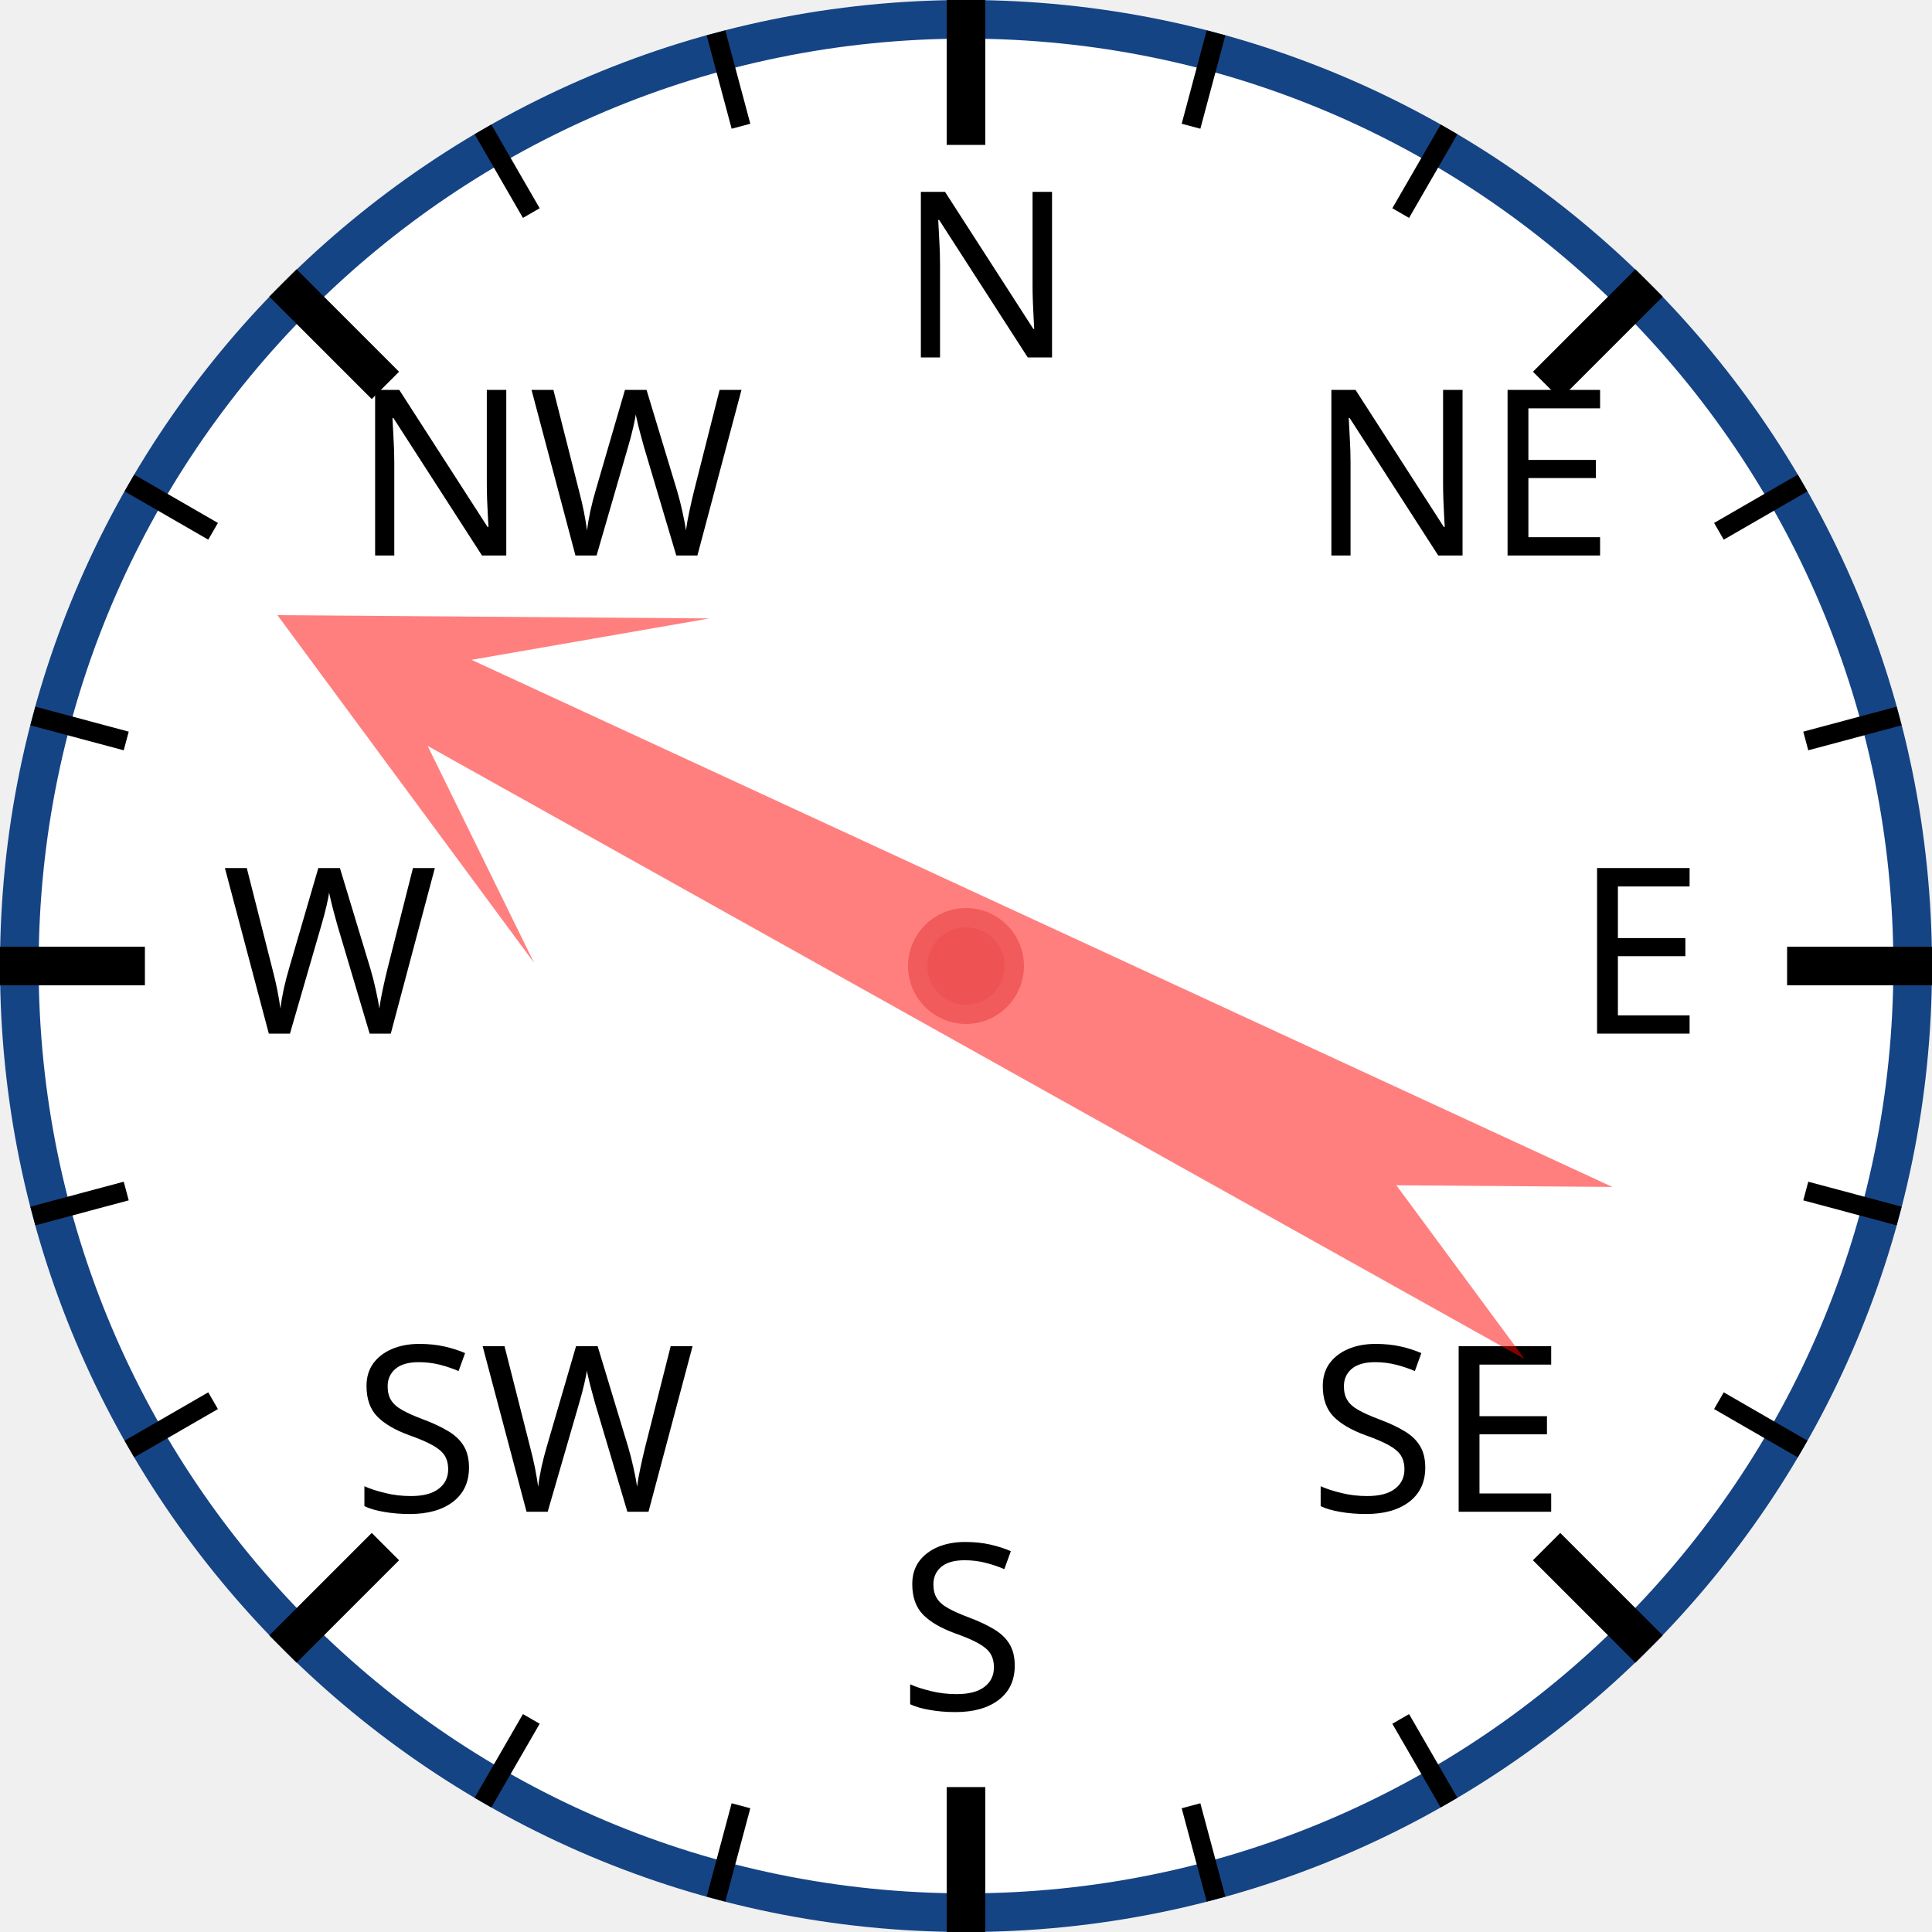
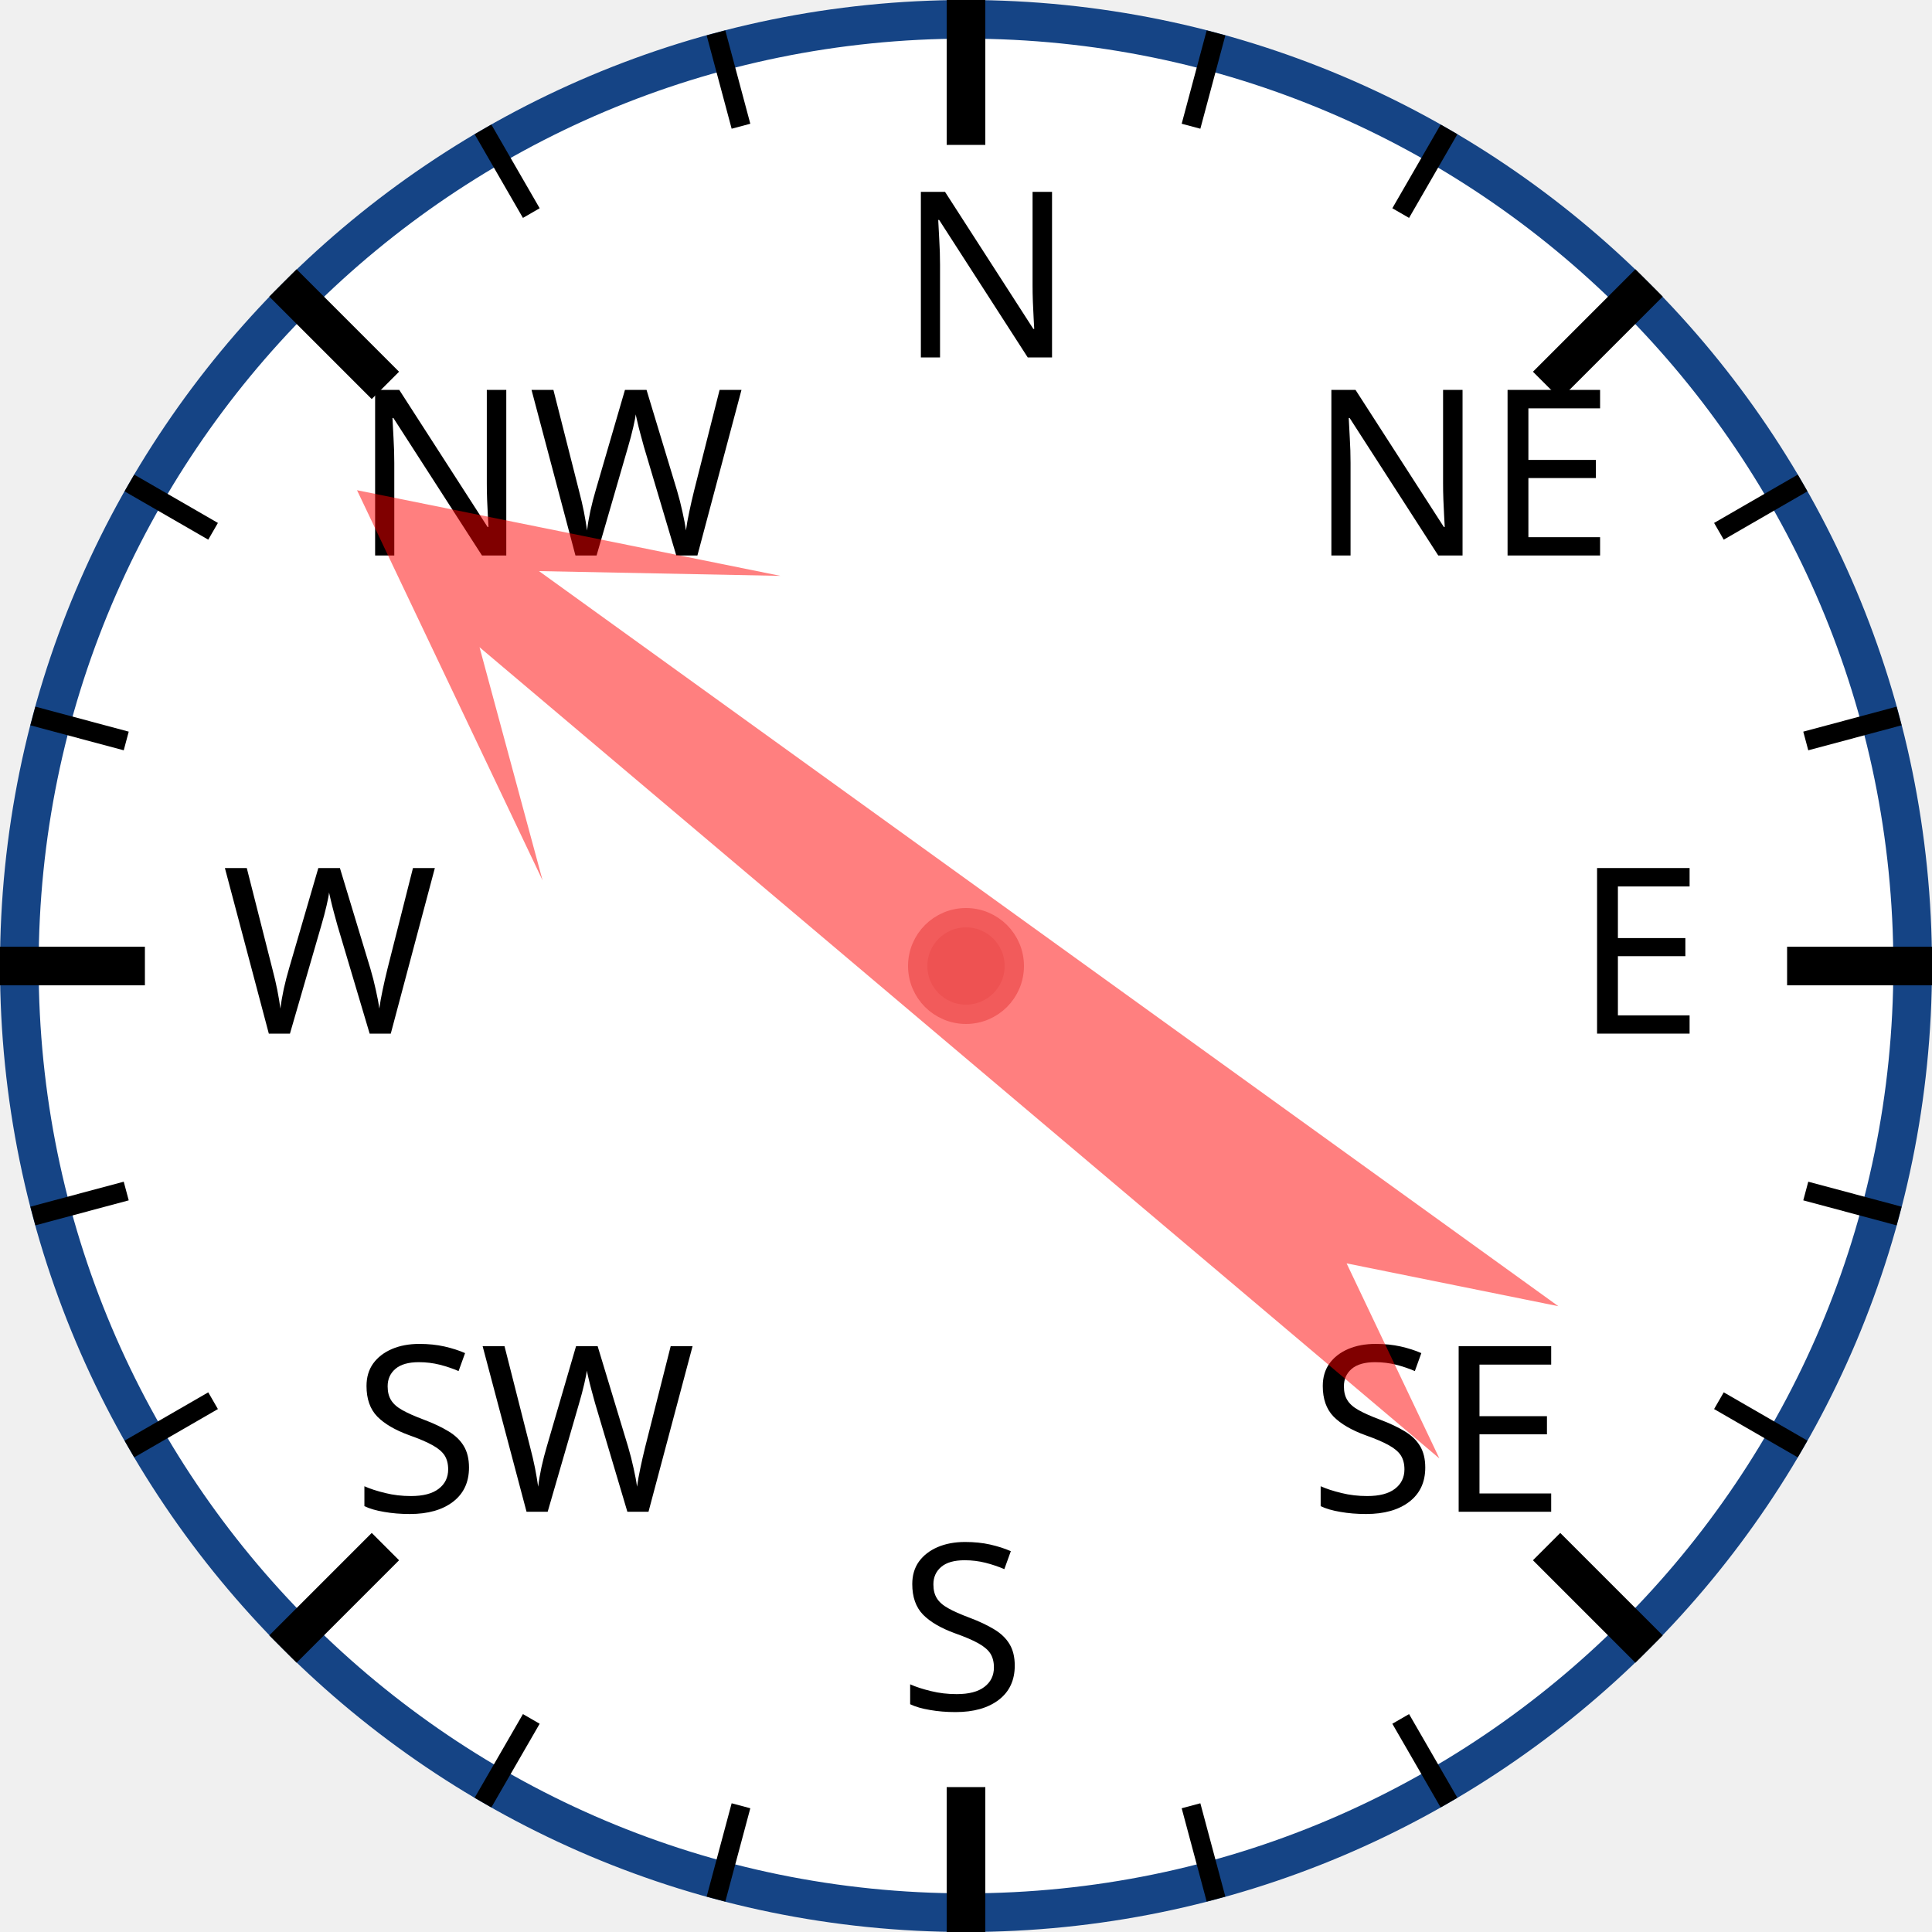
<svg xmlns="http://www.w3.org/2000/svg" width="120px" height="120px" viewBox="0 0 200 200">
  <circle cx="100" cy="100" r="98" style="fill: white; stroke: #154485; stroke-width: 4;" />
  <text x="93.0" y="37.0" style="font-family: sans-serif; font-size: 18pt;">N</text>
  <line x1="100.0" y1="0.0" x2="100.0" y2="15.0" style="stroke: black; stroke-width: 4;" />
  <line x1="74.118" y1="3.407" x2="76.706" y2="13.067" style="stroke: black; stroke-width: 2;" />
  <line x1="50" y1="13.397" x2="55" y2="22.058" style="stroke: black; stroke-width: 2;" />
  <text x="36.503" y="57.503" style="font-family: sans-serif; font-size: 18pt;">NW</text>
  <line x1="29.289" y1="29.289" x2="39.896" y2="39.896" style="stroke: black; stroke-width: 4;" />
  <line x1="13.397" y1="50" x2="22.058" y2="55" style="stroke: black; stroke-width: 2;" />
  <line x1="3.407" y1="74.118" x2="13.067" y2="76.706" style="stroke: black; stroke-width: 2;" />
  <text x="23.0" y="107.0" style="font-family: sans-serif; font-size: 18pt;">W</text>
  <line x1="0.0" y1="100.0" x2="15.0" y2="100.0" style="stroke: black; stroke-width: 4;" />
  <line x1="3.407" y1="125.882" x2="13.067" y2="123.294" style="stroke: black; stroke-width: 2;" />
  <line x1="13.397" y1="150" x2="22.058" y2="145" style="stroke: black; stroke-width: 2;" />
  <text x="36.503" y="156.497" style="font-family: sans-serif; font-size: 18pt;">SW</text>
  <line x1="29.289" y1="170.711" x2="39.896" y2="160.104" style="stroke: black; stroke-width: 4;" />
  <line x1="50" y1="186.603" x2="55" y2="177.942" style="stroke: black; stroke-width: 2;" />
  <line x1="74.118" y1="196.593" x2="76.706" y2="186.933" style="stroke: black; stroke-width: 2;" />
  <text x="93" y="177.0" style="font-family: sans-serif; font-size: 18pt;">S</text>
  <line x1="100" y1="200.0" x2="100" y2="185.0" style="stroke: black; stroke-width: 4;" />
  <line x1="125.882" y1="196.593" x2="123.294" y2="186.933" style="stroke: black; stroke-width: 2;" />
  <line x1="150.0" y1="186.603" x2="145.0" y2="177.942" style="stroke: black; stroke-width: 2;" />
  <text x="135.497" y="156.497" style="font-family: sans-serif; font-size: 18pt;">SE</text>
  <line x1="170.711" y1="170.711" x2="160.104" y2="160.104" style="stroke: black; stroke-width: 4;" />
  <line x1="186.603" y1="150" x2="177.942" y2="145" style="stroke: black; stroke-width: 2;" />
  <line x1="196.593" y1="125.882" x2="186.933" y2="123.294" style="stroke: black; stroke-width: 2;" />
  <text x="163.0" y="107" style="font-family: sans-serif; font-size: 18pt;">E</text>
  <line x1="200.0" y1="100" x2="185.0" y2="100" style="stroke: black; stroke-width: 4;" />
  <line x1="196.593" y1="74.118" x2="186.933" y2="76.706" style="stroke: black; stroke-width: 2;" />
  <line x1="186.603" y1="50" x2="177.942" y2="55" style="stroke: black; stroke-width: 2;" />
  <text x="135.497" y="57.503" style="font-family: sans-serif; font-size: 18pt;">NE</text>
  <line x1="170.711" y1="29.289" x2="160.104" y2="39.896" style="stroke: black; stroke-width: 4;" />
  <line x1="150" y1="13.397" x2="145" y2="22.058" style="stroke: black; stroke-width: 2;" />
  <line x1="125.882" y1="3.407" x2="123.294" y2="13.067" style="stroke: black; stroke-width: 2;" />
-   <polygon points="100 20 120 60 105 40 110 170 100 150 90 170 95 40 80 60" style="fill: red; fill-opacity: 0.5;" transform="rotate(297,100,100)" />
+   <polygon points="100 20 120 60 105 40 110 170 100 150 90 170 95 40 80 60" style="fill: red; fill-opacity: 0.5;" transform="rotate(308,100,100)" />
  <circle cx="100" cy="100" r="5" style="fill: #EE5252; stroke: #F25B5B; stroke-width: 2;" />
</svg>
